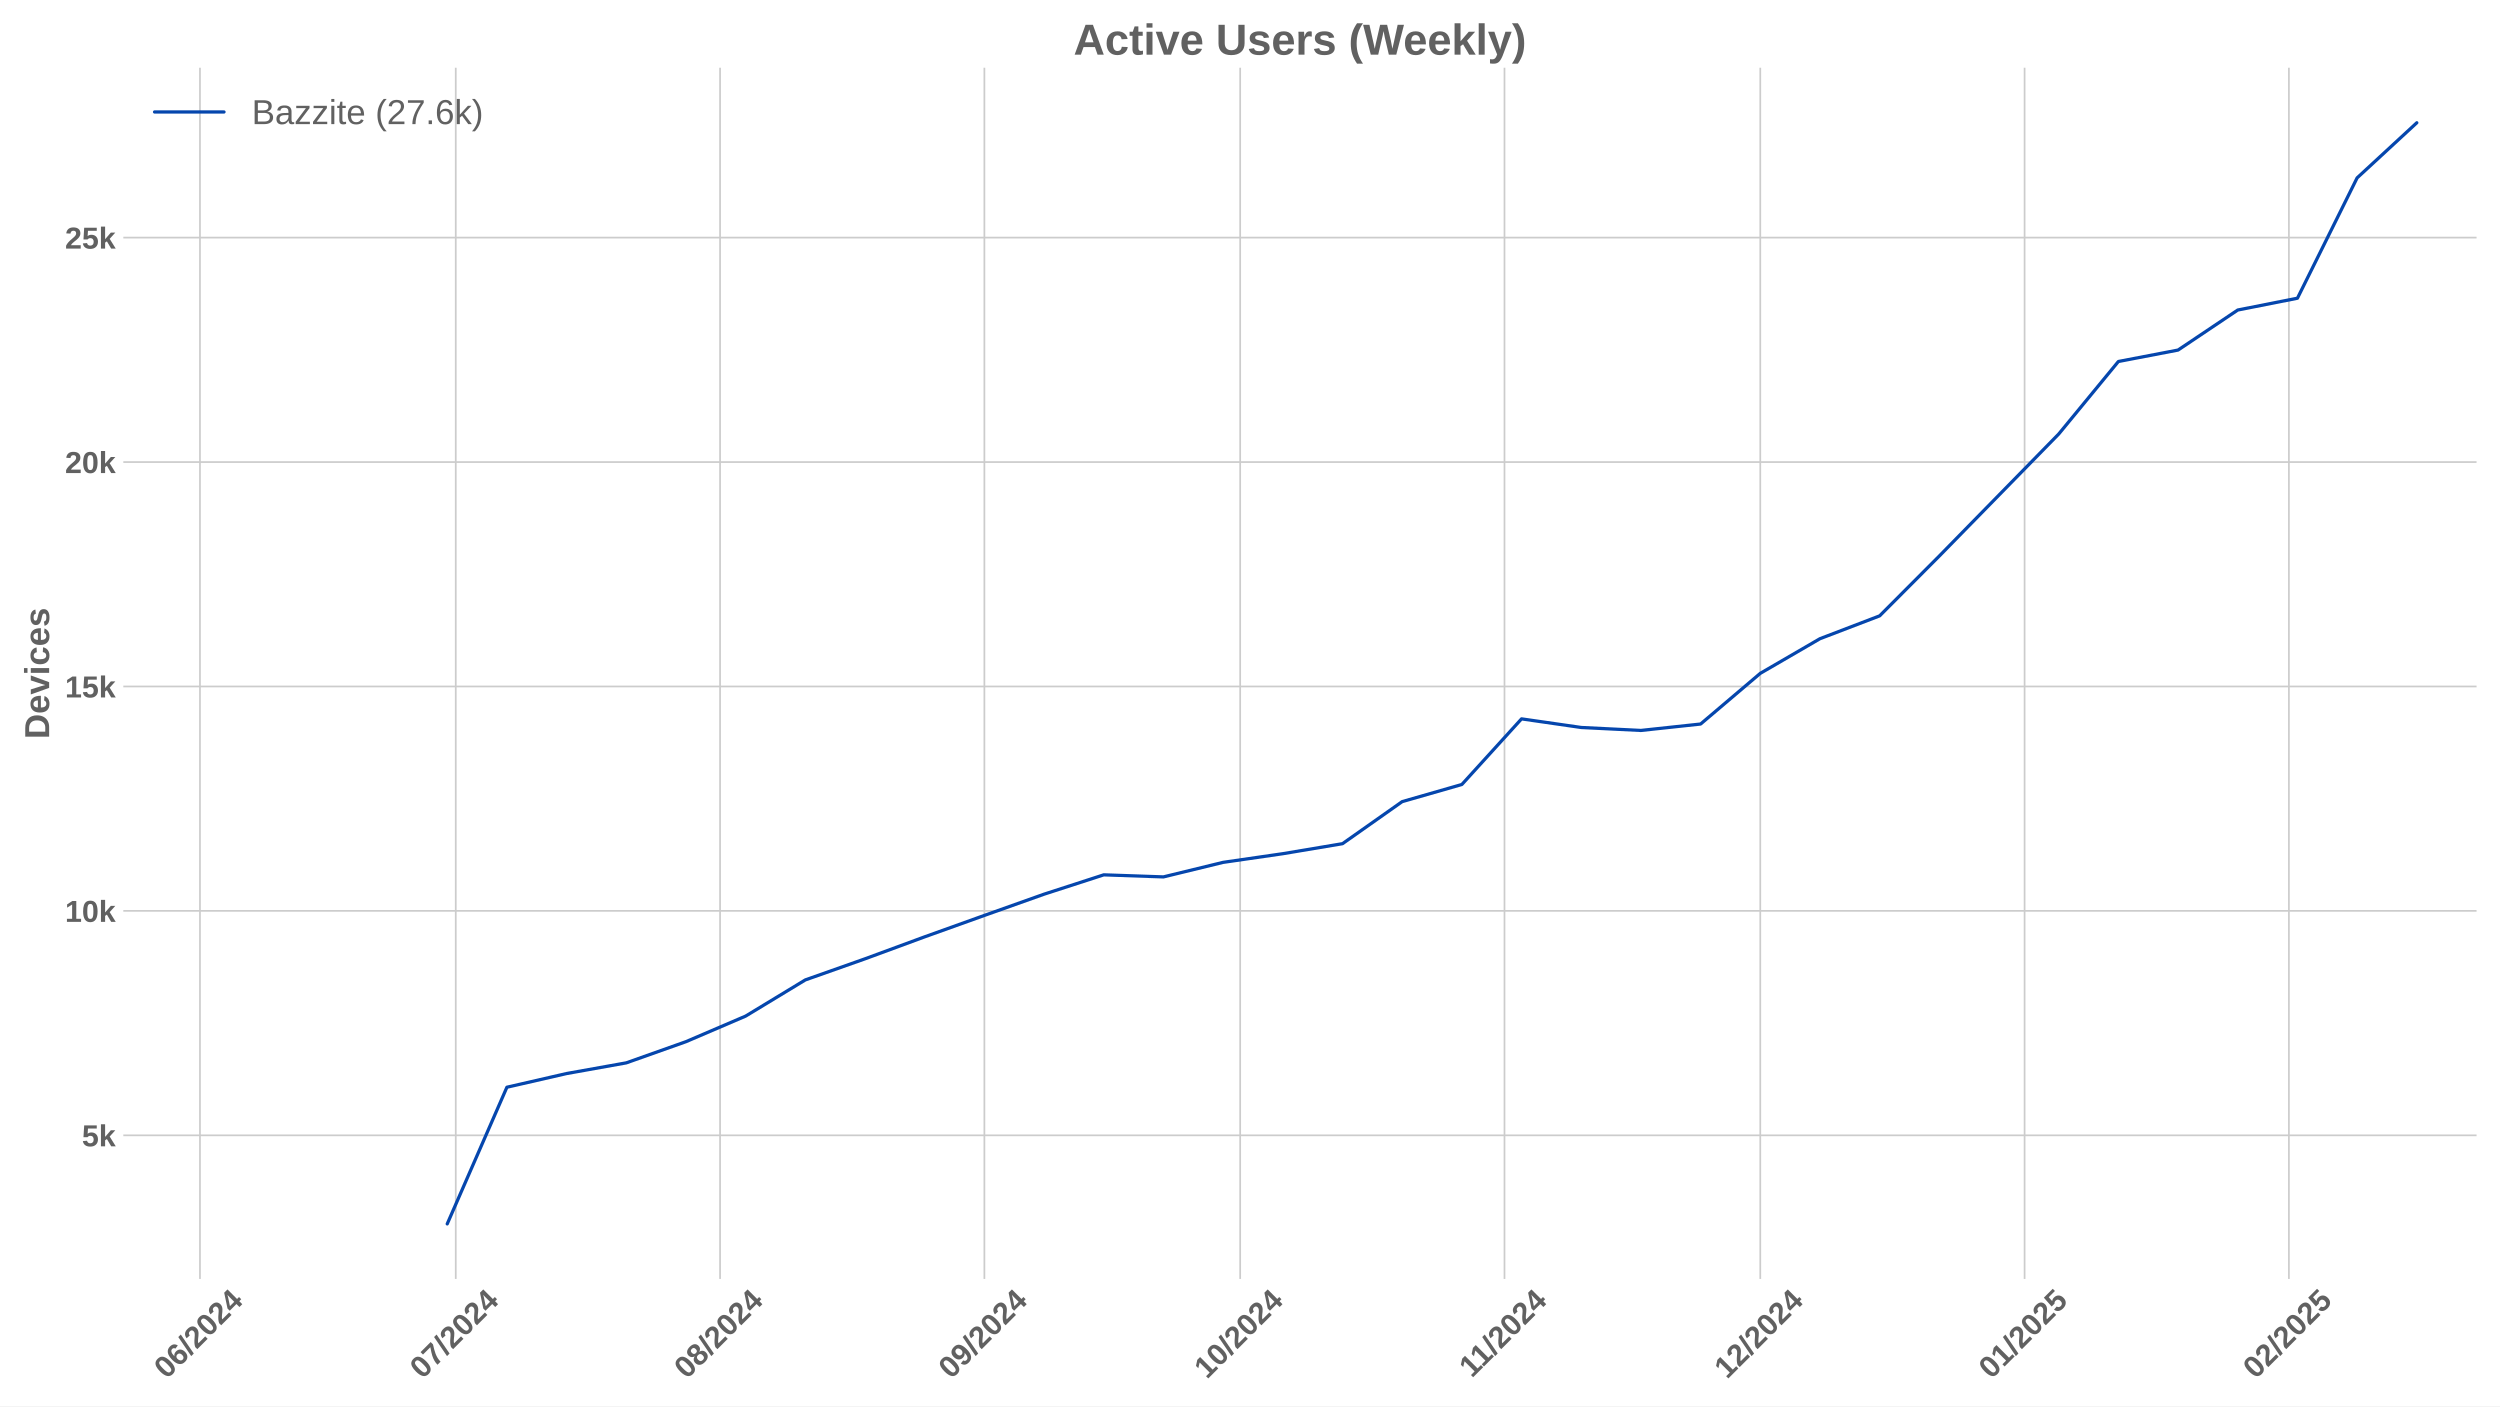
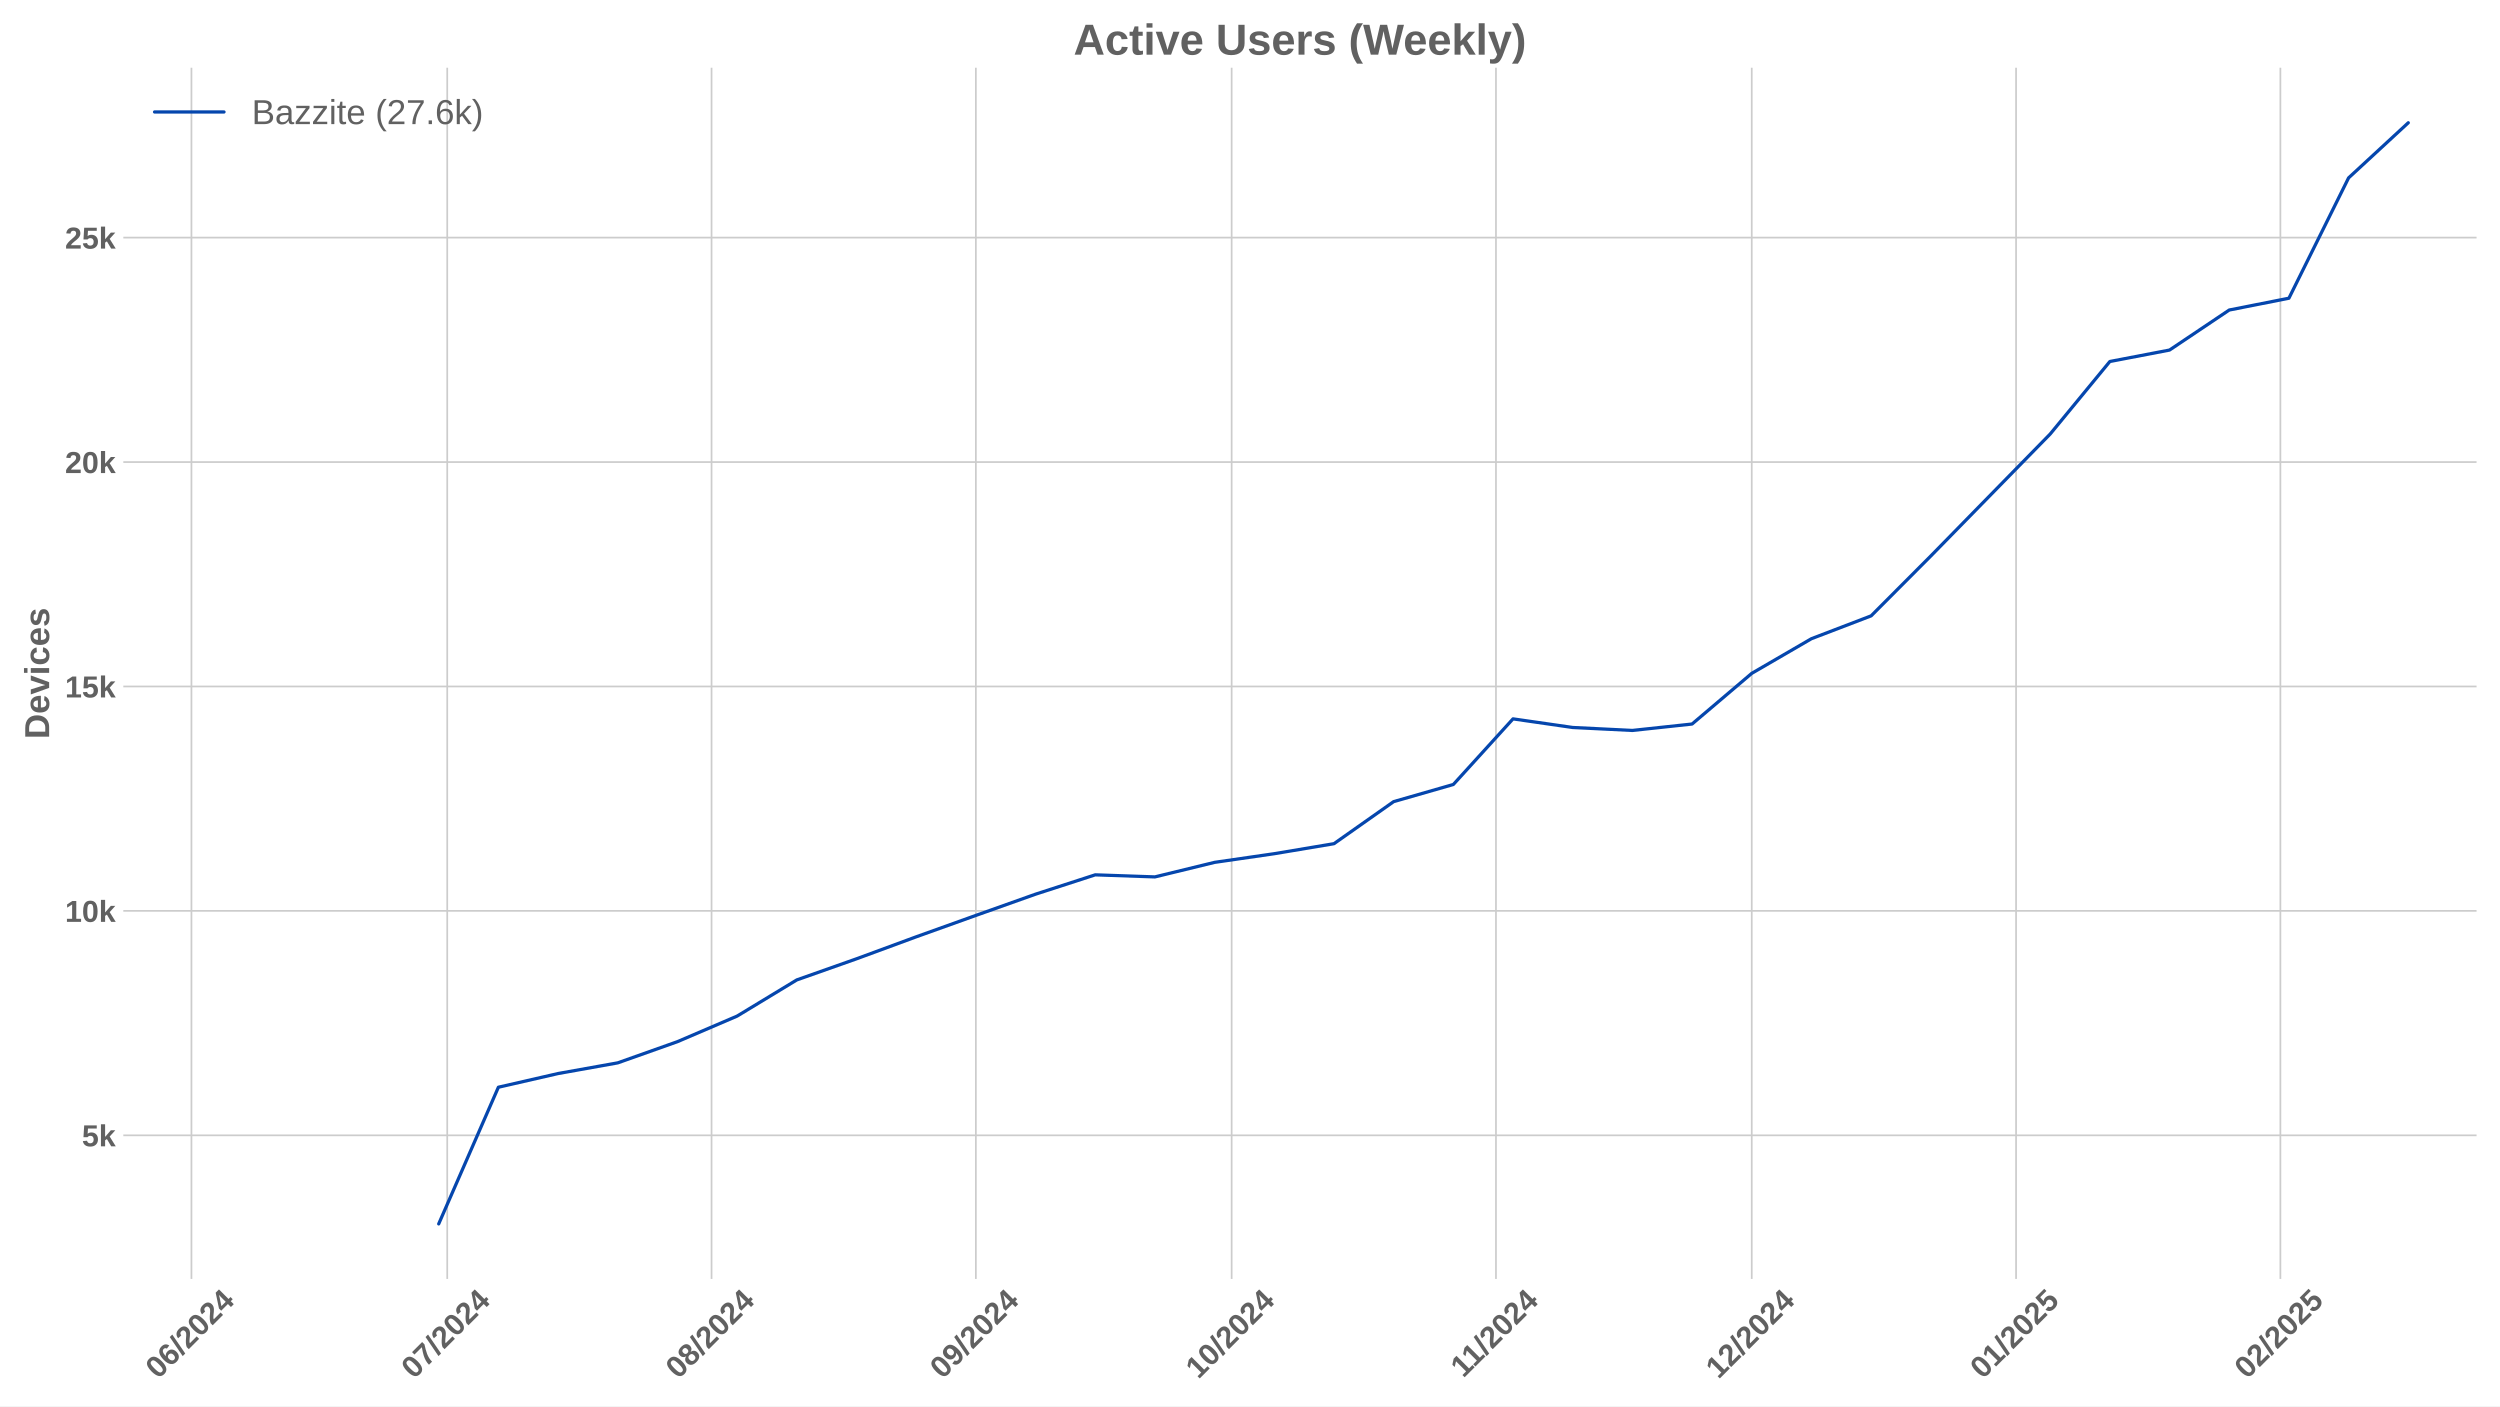
<svg xmlns="http://www.w3.org/2000/svg" xmlns:xlink="http://www.w3.org/1999/xlink" width="1152pt" height="648pt" viewBox="0 0 1152 648" version="1.1">
  <defs>
    <style type="text/css">*{stroke-linejoin: round; stroke-linecap: butt}</style>
  </defs>
  <g id="figure_1">
    <g id="patch_1">
      <path d="M 0 648  L 1152 648  L 1152 0  L 0 0  z " style="fill: #ffffff" />
    </g>
    <g id="axes_1">
      <g id="patch_2">
        <path d="M 56.82 589.343  L 1141.2 589.343  L 1141.2 31.2  L 56.82 31.2  z " style="fill: #ffffff" />
      </g>
      <g id="matplotlib.axis_1">
        <g id="xtick_1">
          <g id="line2d_1">
-             <path d="M 92.144 589.343  L 92.144 31.2  " clip-path="url(#pc796787745)" style="fill: none; stroke: #cccccc; stroke-width: 0.8; stroke-linecap: round" />
+             <path d="M 88.216 589.343  L 88.216 31.2  " clip-path="url(#p83ff5dd029)" style="fill: none; stroke: #cccccc; stroke-width: 0.8; stroke-linecap: round" />
          </g>
          <g id="line2d_2" />
          <g id="text_1">
-             <g style="fill: #616161" transform="translate(76.81362 635.7977) rotate(-45) scale(0.14 -0.14)">
+             <g style="fill: #616161" transform="translate(72.88586 635.7977) rotate(-45) scale(0.14 -0.14)">
              <defs>
                <path id="LiberationSans-Bold-30" d="M 3297 2203  Q 3297 1088 2914 512  Q 2531 -63 1766 -63  Q 253 -63 253 2203  Q 253 2994 418 3494  Q 584 3994 915 4231  Q 1247 4469 1791 4469  Q 2572 4469 2934 3903  Q 3297 3338 3297 2203  z M 2416 2203  Q 2416 2813 2356 3150  Q 2297 3488 2165 3634  Q 2034 3781 1784 3781  Q 1519 3781 1383 3632  Q 1247 3484 1189 3148  Q 1131 2813 1131 2203  Q 1131 1600 1192 1261  Q 1253 922 1386 775  Q 1519 628 1772 628  Q 2022 628 2158 783  Q 2294 938 2355 1278  Q 2416 1619 2416 2203  z " transform="scale(0.015625)" />
                <path id="LiberationSans-Bold-36" d="M 3328 1441  Q 3328 738 2934 337  Q 2541 -63 1847 -63  Q 1069 -63 651 482  Q 234 1028 234 2100  Q 234 3278 657 3873  Q 1081 4469 1869 4469  Q 2428 4469 2751 4222  Q 3075 3975 3209 3456  L 2381 3341  Q 2263 3775 1850 3775  Q 1497 3775 1295 3422  Q 1094 3069 1094 2350  Q 1234 2584 1484 2709  Q 1734 2834 2050 2834  Q 2641 2834 2984 2459  Q 3328 2084 3328 1441  z M 2447 1416  Q 2447 1791 2273 1989  Q 2100 2188 1797 2188  Q 1506 2188 1331 2002  Q 1156 1816 1156 1509  Q 1156 1125 1339 873  Q 1522 622 1819 622  Q 2116 622 2281 833  Q 2447 1044 2447 1416  z " transform="scale(0.015625)" />
                <path id="LiberationSans-Bold-2f" d="M 63 -128  L 972 4638  L 1716 4638  L 822 -128  L 63 -128  z " transform="scale(0.015625)" />
                <path id="LiberationSans-Bold-32" d="M 222 0  L 222 609  Q 394 988 711 1347  Q 1028 1706 1509 2097  Q 1972 2472 2158 2715  Q 2344 2959 2344 3194  Q 2344 3769 1766 3769  Q 1484 3769 1336 3617  Q 1188 3466 1144 3163  L 259 3213  Q 334 3825 717 4147  Q 1100 4469 1759 4469  Q 2472 4469 2853 4144  Q 3234 3819 3234 3231  Q 3234 2922 3112 2672  Q 2991 2422 2800 2211  Q 2609 2000 2376 1815  Q 2144 1631 1925 1456  Q 1706 1281 1526 1103  Q 1347 925 1259 722  L 3303 722  L 3303 0  L 222 0  z " transform="scale(0.015625)" />
                <path id="LiberationSans-Bold-34" d="M 2938 897  L 2938 0  L 2100 0  L 2100 897  L 97 897  L 97 1556  L 1956 4403  L 2938 4403  L 2938 1550  L 3525 1550  L 3525 897  L 2938 897  z M 2100 2991  Q 2100 3159 2111 3356  Q 2122 3553 2128 3609  Q 2047 3434 1834 3103  L 813 1550  L 2100 1550  L 2100 2991  z " transform="scale(0.015625)" />
              </defs>
              <use xlink:href="#LiberationSans-Bold-30" />
              <use xlink:href="#LiberationSans-Bold-36" transform="translate(55.61523 0)" />
              <use xlink:href="#LiberationSans-Bold-2f" transform="translate(111.2305 0)" />
              <use xlink:href="#LiberationSans-Bold-32" transform="translate(139.0137 0)" />
              <use xlink:href="#LiberationSans-Bold-30" transform="translate(194.6289 0)" />
              <use xlink:href="#LiberationSans-Bold-32" transform="translate(250.2441 0)" />
              <use xlink:href="#LiberationSans-Bold-34" transform="translate(305.8594 0)" />
            </g>
          </g>
        </g>
        <g id="xtick_2">
          <g id="line2d_3">
-             <path d="M 210.011 589.343  L 210.011 31.2  " clip-path="url(#pc796787745)" style="fill: none; stroke: #cccccc; stroke-width: 0.8; stroke-linecap: round" />
+             <path d="M 206.084 589.343  L 206.084 31.2  " clip-path="url(#p83ff5dd029)" style="fill: none; stroke: #cccccc; stroke-width: 0.8; stroke-linecap: round" />
          </g>
          <g id="line2d_4" />
          <g id="text_2">
-             <g style="fill: #616161" transform="translate(194.681 635.7977) rotate(-45) scale(0.14 -0.14)">
+             <g style="fill: #616161" transform="translate(190.7533 635.7977) rotate(-45) scale(0.14 -0.14)">
              <defs>
                <path id="LiberationSans-Bold-37" d="M 3278 3706  Q 2981 3238 2717 2797  Q 2453 2356 2256 1911  Q 2059 1466 1945 995  Q 1831 525 1831 0  L 916 0  Q 916 550 1059 1064  Q 1203 1578 1475 2111  Q 1747 2644 2463 3681  L 275 3681  L 275 4403  L 3278 4403  L 3278 3706  z " transform="scale(0.015625)" />
              </defs>
              <use xlink:href="#LiberationSans-Bold-30" />
              <use xlink:href="#LiberationSans-Bold-37" transform="translate(55.61523 0)" />
              <use xlink:href="#LiberationSans-Bold-2f" transform="translate(111.2305 0)" />
              <use xlink:href="#LiberationSans-Bold-32" transform="translate(139.0137 0)" />
              <use xlink:href="#LiberationSans-Bold-30" transform="translate(194.6289 0)" />
              <use xlink:href="#LiberationSans-Bold-32" transform="translate(250.2441 0)" />
              <use xlink:href="#LiberationSans-Bold-34" transform="translate(305.8594 0)" />
            </g>
          </g>
        </g>
        <g id="xtick_3">
          <g id="line2d_5">
-             <path d="M 331.808 589.343  L 331.808 31.2  " clip-path="url(#pc796787745)" style="fill: none; stroke: #cccccc; stroke-width: 0.8; stroke-linecap: round" />
+             <path d="M 327.88 589.343  L 327.88 31.2  " clip-path="url(#p83ff5dd029)" style="fill: none; stroke: #cccccc; stroke-width: 0.8; stroke-linecap: round" />
          </g>
          <g id="line2d_6" />
          <g id="text_3">
-             <g style="fill: #616161" transform="translate(316.4773 635.7977) rotate(-45) scale(0.14 -0.14)">
+             <g style="fill: #616161" transform="translate(312.5496 635.7977) rotate(-45) scale(0.14 -0.14)">
              <defs>
                <path id="LiberationSans-Bold-38" d="M 3363 1241  Q 3363 622 2953 279  Q 2544 -63 1784 -63  Q 1031 -63 617 278  Q 203 619 203 1234  Q 203 1656 447 1945  Q 691 2234 1100 2303  L 1100 2316  Q 744 2394 525 2669  Q 306 2944 306 3303  Q 306 3844 689 4156  Q 1072 4469 1772 4469  Q 2488 4469 2870 4164  Q 3253 3859 3253 3297  Q 3253 2938 3036 2666  Q 2819 2394 2453 2322  L 2453 2309  Q 2878 2241 3120 1961  Q 3363 1681 3363 1241  z M 2350 3250  Q 2350 3563 2206 3708  Q 2063 3853 1772 3853  Q 1203 3853 1203 3250  Q 1203 2619 1778 2619  Q 2066 2619 2208 2766  Q 2350 2913 2350 3250  z M 2453 1313  Q 2453 2003 1766 2003  Q 1447 2003 1276 1822  Q 1106 1641 1106 1300  Q 1106 913 1275 734  Q 1444 556 1791 556  Q 2131 556 2292 734  Q 2453 913 2453 1313  z " transform="scale(0.015625)" />
              </defs>
              <use xlink:href="#LiberationSans-Bold-30" />
              <use xlink:href="#LiberationSans-Bold-38" transform="translate(55.61523 0)" />
              <use xlink:href="#LiberationSans-Bold-2f" transform="translate(111.2305 0)" />
              <use xlink:href="#LiberationSans-Bold-32" transform="translate(139.0137 0)" />
              <use xlink:href="#LiberationSans-Bold-30" transform="translate(194.6289 0)" />
              <use xlink:href="#LiberationSans-Bold-32" transform="translate(250.2441 0)" />
              <use xlink:href="#LiberationSans-Bold-34" transform="translate(305.8594 0)" />
            </g>
          </g>
        </g>
        <g id="xtick_4">
          <g id="line2d_7">
-             <path d="M 453.604 589.343  L 453.604 31.2  " clip-path="url(#pc796787745)" style="fill: none; stroke: #cccccc; stroke-width: 0.8; stroke-linecap: round" />
+             <path d="M 449.676 589.343  L 449.676 31.2  " clip-path="url(#p83ff5dd029)" style="fill: none; stroke: #cccccc; stroke-width: 0.8; stroke-linecap: round" />
          </g>
          <g id="line2d_8" />
          <g id="text_4">
-             <g style="fill: #616161" transform="translate(438.2736 635.7977) rotate(-45) scale(0.14 -0.14)">
+             <g style="fill: #616161" transform="translate(434.3459 635.7977) rotate(-45) scale(0.14 -0.14)">
              <defs>
                <path id="LiberationSans-Bold-39" d="M 3322 2272  Q 3322 1100 2894 518  Q 2466 -63 1678 -63  Q 1097 -63 767 185  Q 438 434 300 972  L 1125 1088  Q 1247 628 1688 628  Q 2056 628 2254 981  Q 2453 1334 2459 2028  Q 2341 1794 2070 1661  Q 1800 1528 1488 1528  Q 906 1528 564 1923  Q 222 2319 222 2994  Q 222 3688 623 4078  Q 1025 4469 1759 4469  Q 2550 4469 2936 3920  Q 3322 3372 3322 2272  z M 2394 2888  Q 2394 3297 2214 3539  Q 2034 3781 1738 3781  Q 1447 3781 1280 3570  Q 1113 3359 1113 2988  Q 1113 2622 1278 2401  Q 1444 2181 1741 2181  Q 2022 2181 2208 2373  Q 2394 2566 2394 2888  z " transform="scale(0.015625)" />
              </defs>
              <use xlink:href="#LiberationSans-Bold-30" />
              <use xlink:href="#LiberationSans-Bold-39" transform="translate(55.61523 0)" />
              <use xlink:href="#LiberationSans-Bold-2f" transform="translate(111.2305 0)" />
              <use xlink:href="#LiberationSans-Bold-32" transform="translate(139.0137 0)" />
              <use xlink:href="#LiberationSans-Bold-30" transform="translate(194.6289 0)" />
              <use xlink:href="#LiberationSans-Bold-32" transform="translate(250.2441 0)" />
              <use xlink:href="#LiberationSans-Bold-34" transform="translate(305.8594 0)" />
            </g>
          </g>
        </g>
        <g id="xtick_5">
          <g id="line2d_9">
-             <path d="M 571.471 589.343  L 571.471 31.2  " clip-path="url(#pc796787745)" style="fill: none; stroke: #cccccc; stroke-width: 0.8; stroke-linecap: round" />
+             <path d="M 567.544 589.343  L 567.544 31.2  " clip-path="url(#p83ff5dd029)" style="fill: none; stroke: #cccccc; stroke-width: 0.8; stroke-linecap: round" />
          </g>
          <g id="line2d_10" />
          <g id="text_5">
-             <g style="fill: #616161" transform="translate(556.141 635.7977) rotate(-45) scale(0.14 -0.14)">
+             <g style="fill: #616161" transform="translate(552.2133 635.7977) rotate(-45) scale(0.14 -0.14)">
              <defs>
                <path id="LiberationSans-Bold-31" d="M 403 0  L 403 653  L 1494 653  L 1494 3656  L 438 2997  L 438 3688  L 1541 4403  L 2372 4403  L 2372 653  L 3381 653  L 3381 0  L 403 0  z " transform="scale(0.015625)" />
              </defs>
              <use xlink:href="#LiberationSans-Bold-31" />
              <use xlink:href="#LiberationSans-Bold-30" transform="translate(55.61523 0)" />
              <use xlink:href="#LiberationSans-Bold-2f" transform="translate(111.2305 0)" />
              <use xlink:href="#LiberationSans-Bold-32" transform="translate(139.0137 0)" />
              <use xlink:href="#LiberationSans-Bold-30" transform="translate(194.6289 0)" />
              <use xlink:href="#LiberationSans-Bold-32" transform="translate(250.2441 0)" />
              <use xlink:href="#LiberationSans-Bold-34" transform="translate(305.8594 0)" />
            </g>
          </g>
        </g>
        <g id="xtick_6">
          <g id="line2d_11">
-             <path d="M 693.268 589.343  L 693.268 31.2  " clip-path="url(#pc796787745)" style="fill: none; stroke: #cccccc; stroke-width: 0.8; stroke-linecap: round" />
+             <path d="M 689.34 589.343  L 689.34 31.2  " clip-path="url(#p83ff5dd029)" style="fill: none; stroke: #cccccc; stroke-width: 0.8; stroke-linecap: round" />
          </g>
          <g id="line2d_12" />
          <g id="text_6">
-             <g style="fill: #616161" transform="translate(678.2095 635.2532) rotate(-45) scale(0.14 -0.14)">
+             <g style="fill: #616161" transform="translate(674.2818 635.2532) rotate(-45) scale(0.14 -0.14)">
              <use xlink:href="#LiberationSans-Bold-31" />
              <use xlink:href="#LiberationSans-Bold-31" transform="translate(50.11523 0)" />
              <use xlink:href="#LiberationSans-Bold-2f" transform="translate(105.7305 0)" />
              <use xlink:href="#LiberationSans-Bold-32" transform="translate(133.5137 0)" />
              <use xlink:href="#LiberationSans-Bold-30" transform="translate(189.1289 0)" />
              <use xlink:href="#LiberationSans-Bold-32" transform="translate(244.7441 0)" />
              <use xlink:href="#LiberationSans-Bold-34" transform="translate(300.3594 0)" />
            </g>
          </g>
        </g>
        <g id="xtick_7">
          <g id="line2d_13">
-             <path d="M 811.135 589.343  L 811.135 31.2  " clip-path="url(#pc796787745)" style="fill: none; stroke: #cccccc; stroke-width: 0.8; stroke-linecap: round" />
+             <path d="M 807.207 589.343  L 807.207 31.2  " clip-path="url(#p83ff5dd029)" style="fill: none; stroke: #cccccc; stroke-width: 0.8; stroke-linecap: round" />
          </g>
          <g id="line2d_14" />
          <g id="text_7">
-             <g style="fill: #616161" transform="translate(795.8047 635.7977) rotate(-45) scale(0.14 -0.14)">
+             <g style="fill: #616161" transform="translate(791.8769 635.7977) rotate(-45) scale(0.14 -0.14)">
              <use xlink:href="#LiberationSans-Bold-31" />
              <use xlink:href="#LiberationSans-Bold-32" transform="translate(55.61523 0)" />
              <use xlink:href="#LiberationSans-Bold-2f" transform="translate(111.2305 0)" />
              <use xlink:href="#LiberationSans-Bold-32" transform="translate(139.0137 0)" />
              <use xlink:href="#LiberationSans-Bold-30" transform="translate(194.6289 0)" />
              <use xlink:href="#LiberationSans-Bold-32" transform="translate(250.2441 0)" />
              <use xlink:href="#LiberationSans-Bold-34" transform="translate(305.8594 0)" />
            </g>
          </g>
        </g>
        <g id="xtick_8">
          <g id="line2d_15">
-             <path d="M 932.931 589.343  L 932.931 31.2  " clip-path="url(#pc796787745)" style="fill: none; stroke: #cccccc; stroke-width: 0.8; stroke-linecap: round" />
+             <path d="M 929.004 589.343  L 929.004 31.2  " clip-path="url(#p83ff5dd029)" style="fill: none; stroke: #cccccc; stroke-width: 0.8; stroke-linecap: round" />
          </g>
          <g id="line2d_16" />
          <g id="text_8">
-             <g style="fill: #616161" transform="translate(917.601 635.7977) rotate(-45) scale(0.14 -0.14)">
+             <g style="fill: #616161" transform="translate(913.6733 635.7977) rotate(-45) scale(0.14 -0.14)">
              <defs>
                <path id="LiberationSans-Bold-35" d="M 3381 1466  Q 3381 766 2945 351  Q 2509 -63 1750 -63  Q 1088 -63 689 235  Q 291 534 197 1100  L 1075 1172  Q 1144 891 1319 762  Q 1494 634 1759 634  Q 2088 634 2283 843  Q 2478 1053 2478 1447  Q 2478 1794 2293 2001  Q 2109 2209 1778 2209  Q 1413 2209 1181 1925  L 325 1925  L 478 4403  L 3125 4403  L 3125 3750  L 1275 3750  L 1203 2638  Q 1522 2919 2000 2919  Q 2628 2919 3004 2528  Q 3381 2138 3381 1466  z " transform="scale(0.015625)" />
              </defs>
              <use xlink:href="#LiberationSans-Bold-30" />
              <use xlink:href="#LiberationSans-Bold-31" transform="translate(55.61523 0)" />
              <use xlink:href="#LiberationSans-Bold-2f" transform="translate(111.2305 0)" />
              <use xlink:href="#LiberationSans-Bold-32" transform="translate(139.0137 0)" />
              <use xlink:href="#LiberationSans-Bold-30" transform="translate(194.6289 0)" />
              <use xlink:href="#LiberationSans-Bold-32" transform="translate(250.2441 0)" />
              <use xlink:href="#LiberationSans-Bold-35" transform="translate(305.8594 0)" />
            </g>
          </g>
        </g>
        <g id="xtick_9">
          <g id="line2d_17">
-             <path d="M 1054.728 589.343  L 1054.728 31.2  " clip-path="url(#pc796787745)" style="fill: none; stroke: #cccccc; stroke-width: 0.8; stroke-linecap: round" />
+             <path d="M 1050.8 589.343  L 1050.8 31.2  " clip-path="url(#p83ff5dd029)" style="fill: none; stroke: #cccccc; stroke-width: 0.8; stroke-linecap: round" />
          </g>
          <g id="line2d_18" />
          <g id="text_9">
-             <g style="fill: #616161" transform="translate(1039.397 635.7977) rotate(-45) scale(0.14 -0.14)">
+             <g style="fill: #616161" transform="translate(1035.47 635.7977) rotate(-45) scale(0.14 -0.14)">
              <use xlink:href="#LiberationSans-Bold-30" />
              <use xlink:href="#LiberationSans-Bold-32" transform="translate(55.61523 0)" />
              <use xlink:href="#LiberationSans-Bold-2f" transform="translate(111.2305 0)" />
              <use xlink:href="#LiberationSans-Bold-32" transform="translate(139.0137 0)" />
              <use xlink:href="#LiberationSans-Bold-30" transform="translate(194.6289 0)" />
              <use xlink:href="#LiberationSans-Bold-32" transform="translate(250.2441 0)" />
              <use xlink:href="#LiberationSans-Bold-35" transform="translate(305.8594 0)" />
            </g>
          </g>
        </g>
      </g>
      <g id="matplotlib.axis_2">
        <g id="ytick_1">
          <g id="line2d_19">
-             <path d="M 56.82 523.146  L 1141.2 523.146  " clip-path="url(#pc796787745)" style="fill: none; stroke: #cccccc; stroke-width: 0.8; stroke-linecap: round" />
+             <path d="M 56.82 523.146  L 1141.2 523.146  " clip-path="url(#p83ff5dd029)" style="fill: none; stroke: #cccccc; stroke-width: 0.8; stroke-linecap: round" />
          </g>
          <g id="line2d_20" />
          <g id="text_10">
            <g style="fill: #616161" transform="translate(37.74938 528.2187) scale(0.14 -0.14)">
              <defs>
                <path id="LiberationSans-Bold-6b" d="M 2606 0  L 1703 1531  L 1325 1269  L 1325 0  L 447 0  L 447 4638  L 1325 4638  L 1325 1981  L 2531 3381  L 3475 3381  L 2288 2063  L 3566 0  L 2606 0  z " transform="scale(0.015625)" />
              </defs>
              <use xlink:href="#LiberationSans-Bold-35" />
              <use xlink:href="#LiberationSans-Bold-6b" transform="translate(55.61523 0)" />
            </g>
          </g>
        </g>
        <g id="ytick_2">
          <g id="line2d_21">
-             <path d="M 56.82 419.734  L 1141.2 419.734  " clip-path="url(#pc796787745)" style="fill: none; stroke: #cccccc; stroke-width: 0.8; stroke-linecap: round" />
+             <path d="M 56.82 419.734  L 1141.2 419.734  " clip-path="url(#p83ff5dd029)" style="fill: none; stroke: #cccccc; stroke-width: 0.8; stroke-linecap: round" />
          </g>
          <g id="line2d_22" />
          <g id="text_11">
            <g style="fill: #616161" transform="translate(29.96406 424.8064) scale(0.14 -0.14)">
              <use xlink:href="#LiberationSans-Bold-31" />
              <use xlink:href="#LiberationSans-Bold-30" transform="translate(55.61523 0)" />
              <use xlink:href="#LiberationSans-Bold-6b" transform="translate(111.2305 0)" />
            </g>
          </g>
        </g>
        <g id="ytick_3">
          <g id="line2d_23">
-             <path d="M 56.82 316.321  L 1141.2 316.321  " clip-path="url(#pc796787745)" style="fill: none; stroke: #cccccc; stroke-width: 0.8; stroke-linecap: round" />
+             <path d="M 56.82 316.321  L 1141.2 316.321  " clip-path="url(#p83ff5dd029)" style="fill: none; stroke: #cccccc; stroke-width: 0.8; stroke-linecap: round" />
          </g>
          <g id="line2d_24" />
          <g id="text_12">
            <g style="fill: #616161" transform="translate(29.96406 321.394) scale(0.14 -0.14)">
              <use xlink:href="#LiberationSans-Bold-31" />
              <use xlink:href="#LiberationSans-Bold-35" transform="translate(55.61523 0)" />
              <use xlink:href="#LiberationSans-Bold-6b" transform="translate(111.2305 0)" />
            </g>
          </g>
        </g>
        <g id="ytick_4">
          <g id="line2d_25">
-             <path d="M 56.82 212.909  L 1141.2 212.909  " clip-path="url(#pc796787745)" style="fill: none; stroke: #cccccc; stroke-width: 0.8; stroke-linecap: round" />
+             <path d="M 56.82 212.909  L 1141.2 212.909  " clip-path="url(#p83ff5dd029)" style="fill: none; stroke: #cccccc; stroke-width: 0.8; stroke-linecap: round" />
          </g>
          <g id="line2d_26" />
          <g id="text_13">
            <g style="fill: #616161" transform="translate(29.96406 217.9817) scale(0.14 -0.14)">
              <use xlink:href="#LiberationSans-Bold-32" />
              <use xlink:href="#LiberationSans-Bold-30" transform="translate(55.61523 0)" />
              <use xlink:href="#LiberationSans-Bold-6b" transform="translate(111.2305 0)" />
            </g>
          </g>
        </g>
        <g id="ytick_5">
          <g id="line2d_27">
-             <path d="M 56.82 109.497  L 1141.2 109.497  " clip-path="url(#pc796787745)" style="fill: none; stroke: #cccccc; stroke-width: 0.8; stroke-linecap: round" />
+             <path d="M 56.82 109.497  L 1141.2 109.497  " clip-path="url(#p83ff5dd029)" style="fill: none; stroke: #cccccc; stroke-width: 0.8; stroke-linecap: round" />
          </g>
          <g id="line2d_28" />
          <g id="text_14">
            <g style="fill: #616161" transform="translate(29.96406 114.5694) scale(0.14 -0.14)">
              <use xlink:href="#LiberationSans-Bold-32" />
              <use xlink:href="#LiberationSans-Bold-35" transform="translate(55.61523 0)" />
              <use xlink:href="#LiberationSans-Bold-6b" transform="translate(111.2305 0)" />
            </g>
          </g>
        </g>
        <g id="text_15">
          <g style="fill: #616161" transform="translate(22.64406 340.5153) rotate(-90) scale(0.16 -0.16)">
            <defs>
              <path id="LiberationSans-Bold-44" d="M 4353 2234  Q 4353 1553 4086 1045  Q 3819 538 3330 269  Q 2841 0 2209 0  L 428 0  L 428 4403  L 2022 4403  Q 3134 4403 3743 3842  Q 4353 3281 4353 2234  z M 3425 2234  Q 3425 2944 3056 3317  Q 2688 3691 2003 3691  L 1350 3691  L 1350 713  L 2131 713  Q 2725 713 3075 1122  Q 3425 1531 3425 2234  z " transform="scale(0.015625)" />
              <path id="LiberationSans-Bold-65" d="M 1831 -63  Q 1069 -63 659 389  Q 250 841 250 1706  Q 250 2544 665 2994  Q 1081 3444 1844 3444  Q 2572 3444 2956 2961  Q 3341 2478 3341 1547  L 3341 1522  L 1172 1522  Q 1172 1028 1355 776  Q 1538 525 1875 525  Q 2341 525 2463 928  L 3291 856  Q 2931 -63 1831 -63  z M 1831 2891  Q 1522 2891 1355 2675  Q 1188 2459 1178 2072  L 2491 2072  Q 2466 2481 2294 2686  Q 2122 2891 1831 2891  z " transform="scale(0.015625)" />
              <path id="LiberationSans-Bold-76" d="M 2284 0  L 1234 0  L 25 3381  L 953 3381  L 1544 1491  Q 1591 1334 1766 709  Q 1797 838 1894 1159  Q 1991 1481 2613 3381  L 3531 3381  L 2284 0  z " transform="scale(0.015625)" />
              <path id="LiberationSans-Bold-69" d="M 447 3991  L 447 4638  L 1325 4638  L 1325 3991  L 447 3991  z M 447 0  L 447 3381  L 1325 3381  L 1325 0  L 447 0  z " transform="scale(0.015625)" />
              <path id="LiberationSans-Bold-63" d="M 1856 -63  Q 1088 -63 669 395  Q 250 853 250 1672  Q 250 2509 672 2976  Q 1094 3444 1869 3444  Q 2466 3444 2856 3144  Q 3247 2844 3347 2316  L 2463 2272  Q 2425 2531 2275 2686  Q 2125 2841 1850 2841  Q 1172 2841 1172 1706  Q 1172 538 1863 538  Q 2113 538 2281 695  Q 2450 853 2491 1166  L 3372 1125  Q 3325 778 3123 506  Q 2922 234 2594 85  Q 2266 -63 1856 -63  z " transform="scale(0.015625)" />
              <path id="LiberationSans-Bold-73" d="M 3297 988  Q 3297 497 2895 217  Q 2494 -63 1784 -63  Q 1088 -63 717 157  Q 347 378 225 844  L 997 959  Q 1063 719 1223 619  Q 1384 519 1784 519  Q 2153 519 2322 612  Q 2491 706 2491 906  Q 2491 1069 2355 1164  Q 2219 1259 1894 1325  Q 1150 1472 890 1598  Q 631 1725 495 1926  Q 359 2128 359 2422  Q 359 2906 732 3176  Q 1106 3447 1791 3447  Q 2394 3447 2761 3212  Q 3128 2978 3219 2534  L 2441 2453  Q 2403 2659 2256 2761  Q 2109 2863 1791 2863  Q 1478 2863 1322 2783  Q 1166 2703 1166 2516  Q 1166 2369 1286 2283  Q 1406 2197 1691 2141  Q 2088 2059 2395 1973  Q 2703 1888 2889 1769  Q 3075 1650 3186 1464  Q 3297 1278 3297 988  z " transform="scale(0.015625)" />
            </defs>
            <use xlink:href="#LiberationSans-Bold-44" />
            <use xlink:href="#LiberationSans-Bold-65" transform="translate(72.2168 0)" />
            <use xlink:href="#LiberationSans-Bold-76" transform="translate(127.832 0)" />
            <use xlink:href="#LiberationSans-Bold-69" transform="translate(183.4473 0)" />
            <use xlink:href="#LiberationSans-Bold-63" transform="translate(211.2305 0)" />
            <use xlink:href="#LiberationSans-Bold-65" transform="translate(266.8457 0)" />
            <use xlink:href="#LiberationSans-Bold-73" transform="translate(322.4609 0)" />
          </g>
        </g>
      </g>
      <g id="line2d_29">
-         <path d="M 206.082 563.973  L 233.585 500.995  L 261.087 494.687  L 288.59 489.764  L 316.092 480.002  L 343.594 468.213  L 371.097 451.543  L 398.599 441.822  L 426.102 431.688  L 453.604 421.822  L 481.106 412.04  L 508.609 403.126  L 536.111 404.077  L 563.613 397.376  L 591.116 393.384  L 618.618 388.772  L 646.121 369.392  L 673.623 361.492  L 701.125 331.254  L 728.628 335.225  L 756.13 336.59  L 783.633 333.632  L 811.135 310.282  L 838.637 294.315  L 866.14 283.788  L 893.642 256.197  L 948.647 200.003  L 976.149 166.58  L 1003.652 161.306  L 1031.154 142.857  L 1058.657 137.418  L 1086.159 81.968  L 1113.661 56.57  " clip-path="url(#pc796787745)" style="fill: none; stroke: #0546ad; stroke-width: 1.5; stroke-linecap: round" />
+         <path d="M 202.155 563.973  L 229.657 500.995  L 257.159 494.687  L 284.662 489.764  L 312.164 480.002  L 339.667 468.213  L 367.169 451.543  L 394.671 441.822  L 422.174 431.688  L 449.676 421.822  L 477.179 412.04  L 504.681 403.126  L 532.183 404.077  L 559.686 397.376  L 587.188 393.384  L 614.691 388.772  L 642.193 369.392  L 669.695 361.492  L 697.198 331.254  L 724.7 335.225  L 752.202 336.59  L 779.705 333.632  L 807.207 310.282  L 834.71 294.315  L 862.212 283.788  L 889.714 256.197  L 944.719 200.003  L 972.222 166.58  L 999.724 161.306  L 1027.226 142.857  L 1054.729 137.418  L 1082.231 81.968  L 1109.734 56.57  " clip-path="url(#p83ff5dd029)" style="fill: none; stroke: #0546ad; stroke-width: 1.5; stroke-linecap: round" />
      </g>
      <g id="patch_3">
        <path d="M 56.82 589.343  L 56.82 31.2  " style="fill: none" />
      </g>
      <g id="patch_4">
        <path d="M 1141.2 589.343  L 1141.2 31.2  " style="fill: none" />
      </g>
      <g id="patch_5">
        <path d="M 56.82 589.343  L 1141.2 589.343  " style="fill: none" />
      </g>
      <g id="patch_6">
        <path d="M 56.82 31.2  L 1141.2 31.2  " style="fill: none" />
      </g>
      <g id="text_16">
        <g style="fill: #616161" transform="translate(494.6991 25.2) scale(0.2 -0.2)">
          <defs>
            <path id="LiberationSans-Bold-41" d="M 3541 0  L 3150 1125  L 1472 1125  L 1081 0  L 159 0  L 1766 4403  L 2853 4403  L 4453 0  L 3541 0  z M 2309 3725  L 2291 3656  Q 2259 3544 2215 3400  Q 2172 3256 1678 1819  L 2944 1819  L 2509 3084  L 2375 3509  L 2309 3725  z " transform="scale(0.015625)" />
            <path id="LiberationSans-Bold-74" d="M 1313 -56  Q 925 -56 715 155  Q 506 366 506 794  L 506 2788  L 78 2788  L 78 3381  L 550 3381  L 825 4175  L 1375 4175  L 1375 3381  L 2016 3381  L 2016 2788  L 1375 2788  L 1375 1031  Q 1375 784 1469 667  Q 1563 550 1759 550  Q 1863 550 2053 594  L 2053 50  Q 1728 -56 1313 -56  z " transform="scale(0.015625)" />
            <path id="LiberationSans-Bold-20" transform="scale(0.015625)" />
            <path id="LiberationSans-Bold-55" d="M 2259 -63  Q 1350 -63 867 381  Q 384 825 384 1650  L 384 4403  L 1306 4403  L 1306 1722  Q 1306 1200 1554 929  Q 1803 659 2284 659  Q 2778 659 3043 942  Q 3309 1225 3309 1753  L 3309 4403  L 4231 4403  L 4231 1697  Q 4231 859 3714 398  Q 3197 -63 2259 -63  z " transform="scale(0.015625)" />
            <path id="LiberationSans-Bold-72" d="M 447 0  L 447 2588  Q 447 2866 439 3052  Q 431 3238 422 3381  L 1259 3381  Q 1269 3325 1284 3039  Q 1300 2753 1300 2659  L 1313 2659  Q 1441 3016 1541 3161  Q 1641 3306 1778 3376  Q 1916 3447 2122 3447  Q 2291 3447 2394 3400  L 2394 2666  Q 2181 2713 2019 2713  Q 1691 2713 1508 2447  Q 1325 2181 1325 1659  L 1325 0  L 447 0  z " transform="scale(0.015625)" />
            <path id="LiberationSans-Bold-28" d="M 1247 -1328  Q 756 -622 537 81  Q 319 784 319 1659  Q 319 2531 537 3232  Q 756 3934 1247 4638  L 2125 4638  Q 1631 3925 1407 3219  Q 1184 2513 1184 1656  Q 1184 803 1406 101  Q 1628 -600 2125 -1328  L 1247 -1328  z " transform="scale(0.015625)" />
            <path id="LiberationSans-Bold-57" d="M 4897 0  L 3803 0  L 3206 2547  Q 3097 2997 3022 3488  Q 2947 3078 2900 2864  Q 2853 2650 2234 0  L 1141 0  L 6 4403  L 941 4403  L 1578 1559  L 1722 872  Q 1809 1306 1892 1701  Q 1975 2097 2516 4403  L 3547 4403  L 4103 2059  Q 4169 1797 4325 872  L 4403 1234  L 4569 1953  L 5100 4403  L 6034 4403  L 4897 0  z " transform="scale(0.015625)" />
            <path id="LiberationSans-Bold-6c" d="M 447 0  L 447 4638  L 1325 4638  L 1325 0  L 447 0  z " transform="scale(0.015625)" />
            <path id="LiberationSans-Bold-79" d="M 884 -1328  Q 569 -1328 331 -1288  L 331 -663  Q 497 -688 634 -688  Q 822 -688 945 -628  Q 1069 -569 1167 -431  Q 1266 -294 1388 34  L 50 3381  L 978 3381  L 1509 1797  Q 1634 1456 1825 753  L 1903 1050  L 2106 1784  L 2606 3381  L 3525 3381  L 2188 -178  Q 1919 -828 1630 -1078  Q 1341 -1328 884 -1328  z " transform="scale(0.015625)" />
            <path id="LiberationSans-Bold-29" d="M 6 -1328  Q 506 -597 726 101  Q 947 800 947 1656  Q 947 2516 722 3223  Q 497 3931 6 4638  L 884 4638  Q 1378 3928 1595 3225  Q 1813 2522 1813 1659  Q 1813 791 1595 87  Q 1378 -616 884 -1328  L 6 -1328  z " transform="scale(0.015625)" />
          </defs>
          <use xlink:href="#LiberationSans-Bold-41" />
          <use xlink:href="#LiberationSans-Bold-63" transform="translate(72.2168 0)" />
          <use xlink:href="#LiberationSans-Bold-74" transform="translate(127.832 0)" />
          <use xlink:href="#LiberationSans-Bold-69" transform="translate(161.1328 0)" />
          <use xlink:href="#LiberationSans-Bold-76" transform="translate(188.916 0)" />
          <use xlink:href="#LiberationSans-Bold-65" transform="translate(244.5312 0)" />
          <use xlink:href="#LiberationSans-Bold-20" transform="translate(300.1465 0)" />
          <use xlink:href="#LiberationSans-Bold-55" transform="translate(327.9297 0)" />
          <use xlink:href="#LiberationSans-Bold-73" transform="translate(400.1465 0)" />
          <use xlink:href="#LiberationSans-Bold-65" transform="translate(455.7617 0)" />
          <use xlink:href="#LiberationSans-Bold-72" transform="translate(511.377 0)" />
          <use xlink:href="#LiberationSans-Bold-73" transform="translate(550.293 0)" />
          <use xlink:href="#LiberationSans-Bold-20" transform="translate(605.9082 0)" />
          <use xlink:href="#LiberationSans-Bold-28" transform="translate(633.6914 0)" />
          <use xlink:href="#LiberationSans-Bold-57" transform="translate(666.9922 0)" />
          <use xlink:href="#LiberationSans-Bold-65" transform="translate(759.627 0)" />
          <use xlink:href="#LiberationSans-Bold-65" transform="translate(815.2422 0)" />
          <use xlink:href="#LiberationSans-Bold-6b" transform="translate(870.8574 0)" />
          <use xlink:href="#LiberationSans-Bold-6c" transform="translate(926.4727 0)" />
          <use xlink:href="#LiberationSans-Bold-79" transform="translate(954.2559 0)" />
          <use xlink:href="#LiberationSans-Bold-29" transform="translate(1009.871 0)" />
        </g>
      </g>
      <g id="legend_1">
        <g id="line2d_30">
          <path d="M 71.22 51.595  L 87.22 51.595  L 103.22 51.595  " style="fill: none; stroke: #0546ad; stroke-width: 1.5; stroke-linecap: round" />
        </g>
        <g id="text_17">
          <g style="fill: #616161" transform="translate(116.02 57.195) scale(0.16 -0.16)">
            <defs>
              <path id="LiberationSans-42" d="M 3931 1241  Q 3931 653 3503 326  Q 3075 0 2313 0  L 525 0  L 525 4403  L 2125 4403  Q 3675 4403 3675 3334  Q 3675 2944 3456 2678  Q 3238 2413 2838 2322  Q 3363 2259 3647 1970  Q 3931 1681 3931 1241  z M 3075 3263  Q 3075 3619 2831 3772  Q 2588 3925 2125 3925  L 1122 3925  L 1122 2531  L 2125 2531  Q 2603 2531 2839 2711  Q 3075 2891 3075 3263  z M 3328 1288  Q 3328 2066 2234 2066  L 1122 2066  L 1122 478  L 2281 478  Q 2828 478 3078 681  Q 3328 884 3328 1288  z " transform="scale(0.015625)" />
              <path id="LiberationSans-61" d="M 1294 -63  Q 784 -63 528 206  Q 272 475 272 944  Q 272 1469 617 1750  Q 963 2031 1731 2050  L 2491 2063  L 2491 2247  Q 2491 2659 2316 2837  Q 2141 3016 1766 3016  Q 1388 3016 1216 2887  Q 1044 2759 1009 2478  L 422 2531  Q 566 3444 1778 3444  Q 2416 3444 2737 3151  Q 3059 2859 3059 2306  L 3059 850  Q 3059 600 3125 473  Q 3191 347 3375 347  Q 3456 347 3559 369  L 3559 19  Q 3347 -31 3125 -31  Q 2813 -31 2670 133  Q 2528 297 2509 647  L 2491 647  Q 2275 259 1989 98  Q 1703 -63 1294 -63  z M 1422 359  Q 1731 359 1972 500  Q 2213 641 2352 886  Q 2491 1131 2491 1391  L 2491 1669  L 1875 1656  Q 1478 1650 1273 1575  Q 1069 1500 959 1344  Q 850 1188 850 934  Q 850 659 998 509  Q 1147 359 1422 359  z " transform="scale(0.015625)" />
              <path id="LiberationSans-7a" d="M 259 0  L 259 428  L 2150 2947  L 366 2947  L 366 3381  L 2816 3381  L 2816 2953  L 922 434  L 2881 434  L 2881 0  L 259 0  z " transform="scale(0.015625)" />
              <path id="LiberationSans-69" d="M 428 4100  L 428 4638  L 991 4638  L 991 4100  L 428 4100  z M 428 0  L 428 3381  L 991 3381  L 991 0  L 428 0  z " transform="scale(0.015625)" />
              <path id="LiberationSans-74" d="M 1731 25  Q 1453 -50 1163 -50  Q 488 -50 488 716  L 488 2972  L 97 2972  L 97 3381  L 509 3381  L 675 4138  L 1050 4138  L 1050 3381  L 1675 3381  L 1675 2972  L 1050 2972  L 1050 838  Q 1050 594 1129 495  Q 1209 397 1406 397  Q 1519 397 1731 441  L 1731 25  z " transform="scale(0.015625)" />
              <path id="LiberationSans-65" d="M 863 1572  Q 863 991 1103 675  Q 1344 359 1806 359  Q 2172 359 2392 506  Q 2613 653 2691 878  L 3184 738  Q 2881 -63 1806 -63  Q 1056 -63 664 384  Q 272 831 272 1713  Q 272 2550 664 2997  Q 1056 3444 1784 3444  Q 3275 3444 3275 1647  L 3275 1572  L 863 1572  z M 2694 2003  Q 2647 2538 2422 2783  Q 2197 3028 1775 3028  Q 1366 3028 1127 2754  Q 888 2481 869 2003  L 2694 2003  z " transform="scale(0.015625)" />
              <path id="LiberationSans-20" transform="scale(0.015625)" />
              <path id="LiberationSans-28" d="M 397 1663  Q 397 2566 680 3284  Q 963 4003 1550 4638  L 2094 4638  Q 1509 3988 1236 3256  Q 963 2525 963 1656  Q 963 791 1233 62  Q 1503 -666 2094 -1325  L 1550 -1325  Q 959 -688 678 32  Q 397 753 397 1650  L 397 1663  z " transform="scale(0.015625)" />
              <path id="LiberationSans-32" d="M 322 0  L 322 397  Q 481 763 711 1042  Q 941 1322 1194 1548  Q 1447 1775 1695 1969  Q 1944 2163 2144 2356  Q 2344 2550 2467 2762  Q 2591 2975 2591 3244  Q 2591 3606 2378 3806  Q 2166 4006 1788 4006  Q 1428 4006 1195 3811  Q 963 3616 922 3263  L 347 3316  Q 409 3844 795 4156  Q 1181 4469 1788 4469  Q 2453 4469 2811 4155  Q 3169 3841 3169 3263  Q 3169 3006 3051 2753  Q 2934 2500 2703 2247  Q 2472 1994 1819 1463  Q 1459 1169 1246 933  Q 1034 697 941 478  L 3238 478  L 3238 0  L 322 0  z " transform="scale(0.015625)" />
              <path id="LiberationSans-37" d="M 3238 3947  Q 2563 2916 2284 2331  Q 2006 1747 1867 1178  Q 1728 609 1728 0  L 1141 0  Q 1141 844 1498 1776  Q 1856 2709 2694 3925  L 328 3925  L 328 4403  L 3238 4403  L 3238 3947  z " transform="scale(0.015625)" />
              <path id="LiberationSans-2e" d="M 584 0  L 584 684  L 1194 684  L 1194 0  L 584 0  z " transform="scale(0.015625)" />
              <path id="LiberationSans-36" d="M 3278 1441  Q 3278 744 2900 340  Q 2522 -63 1856 -63  Q 1113 -63 719 490  Q 325 1044 325 2100  Q 325 3244 734 3856  Q 1144 4469 1900 4469  Q 2897 4469 3156 3572  L 2619 3475  Q 2453 4013 1894 4013  Q 1413 4013 1148 3564  Q 884 3116 884 2266  Q 1038 2550 1316 2698  Q 1594 2847 1953 2847  Q 2563 2847 2920 2465  Q 3278 2084 3278 1441  z M 2706 1416  Q 2706 1894 2472 2153  Q 2238 2413 1819 2413  Q 1425 2413 1183 2183  Q 941 1953 941 1550  Q 941 1041 1192 716  Q 1444 391 1838 391  Q 2244 391 2475 664  Q 2706 938 2706 1416  z " transform="scale(0.015625)" />
              <path id="LiberationSans-6b" d="M 2550 0  L 1406 1544  L 994 1203  L 994 0  L 431 0  L 431 4638  L 994 4638  L 994 1741  L 2478 3381  L 3138 3381  L 1766 1928  L 3209 0  L 2550 0  z " transform="scale(0.015625)" />
              <path id="LiberationSans-29" d="M 1734 1650  Q 1734 747 1451 28  Q 1169 -691 581 -1325  L 38 -1325  Q 625 -669 897 57  Q 1169 784 1169 1656  Q 1169 2528 895 3256  Q 622 3984 38 4638  L 581 4638  Q 1172 4000 1453 3279  Q 1734 2559 1734 1663  L 1734 1650  z " transform="scale(0.015625)" />
            </defs>
            <use xlink:href="#LiberationSans-42" />
            <use xlink:href="#LiberationSans-61" transform="translate(66.69922 0)" />
            <use xlink:href="#LiberationSans-7a" transform="translate(122.3145 0)" />
            <use xlink:href="#LiberationSans-7a" transform="translate(172.3145 0)" />
            <use xlink:href="#LiberationSans-69" transform="translate(222.3145 0)" />
            <use xlink:href="#LiberationSans-74" transform="translate(244.5312 0)" />
            <use xlink:href="#LiberationSans-65" transform="translate(272.3145 0)" />
            <use xlink:href="#LiberationSans-20" transform="translate(327.9297 0)" />
            <use xlink:href="#LiberationSans-28" transform="translate(355.7129 0)" />
            <use xlink:href="#LiberationSans-32" transform="translate(389.0137 0)" />
            <use xlink:href="#LiberationSans-37" transform="translate(444.6289 0)" />
            <use xlink:href="#LiberationSans-2e" transform="translate(500.2441 0)" />
            <use xlink:href="#LiberationSans-36" transform="translate(528.0273 0)" />
            <use xlink:href="#LiberationSans-6b" transform="translate(583.6426 0)" />
            <use xlink:href="#LiberationSans-29" transform="translate(633.6426 0)" />
          </g>
        </g>
      </g>
    </g>
  </g>
  <defs>
-     <clipPath id="pc796787745">
+     <clipPath id="p83ff5dd029">
      <rect x="56.82" y="31.2" width="1084.38" height="558.143" />
    </clipPath>
  </defs>
</svg>
